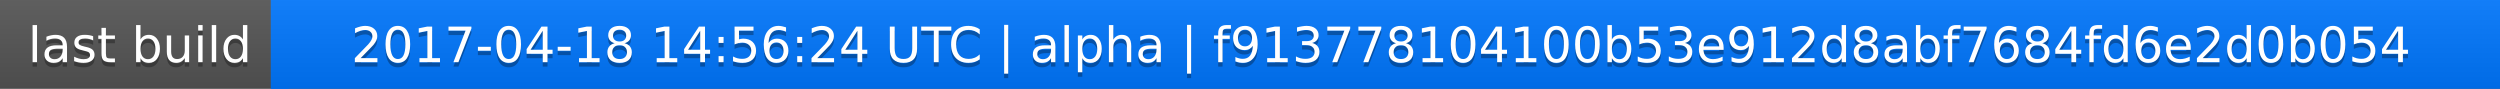
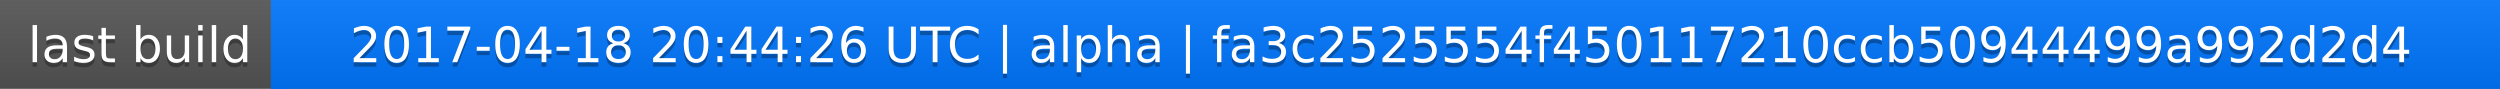
<svg xmlns="http://www.w3.org/2000/svg" width="563" height="20">
  <linearGradient id="a" x2="0" y2="100%">
    <stop offset="0" stop-color="#bbb" stop-opacity=".1" />
    <stop offset="1" stop-opacity=".1" />
  </linearGradient>
  <rect rx="0" width="563" height="20" fill="#555" />
  <rect rx="0" x="61" width="502" height="20" fill="#07f" />
  <path fill="#07f" d="M61 0h4v20h-4z" />
  <rect rx="0" width="563" height="20" fill="url(#a)" />
  <g fill="#fff" text-anchor="middle" font-family="DejaVu Sans,Verdana,Geneva,sans-serif" font-size="11">
    <text x="31.5" y="15" fill="#010101" fill-opacity=".3">last build</text>
    <text x="31.5" y="14">last build</text>
-     <text x="311" y="15" fill="#010101" fill-opacity=".3">2017-04-18 14:56:24 UTC | alpha | f913778104100b53e912d8abf7684fd6e2d0b054</text>
-     <text x="311" y="14">2017-04-18 14:56:24 UTC | alpha | f913778104100b53e912d8abf7684fd6e2d0b054</text>
+     <text x="311" y="15" fill="#010101" fill-opacity=".3">2017-04-18 20:44:26 UTC | alpha | fa3c2525554f450117210ccb50944499a992d2d4</text>
+     <text x="311" y="14">2017-04-18 20:44:26 UTC | alpha | fa3c2525554f450117210ccb50944499a992d2d4</text>
  </g>
</svg>
